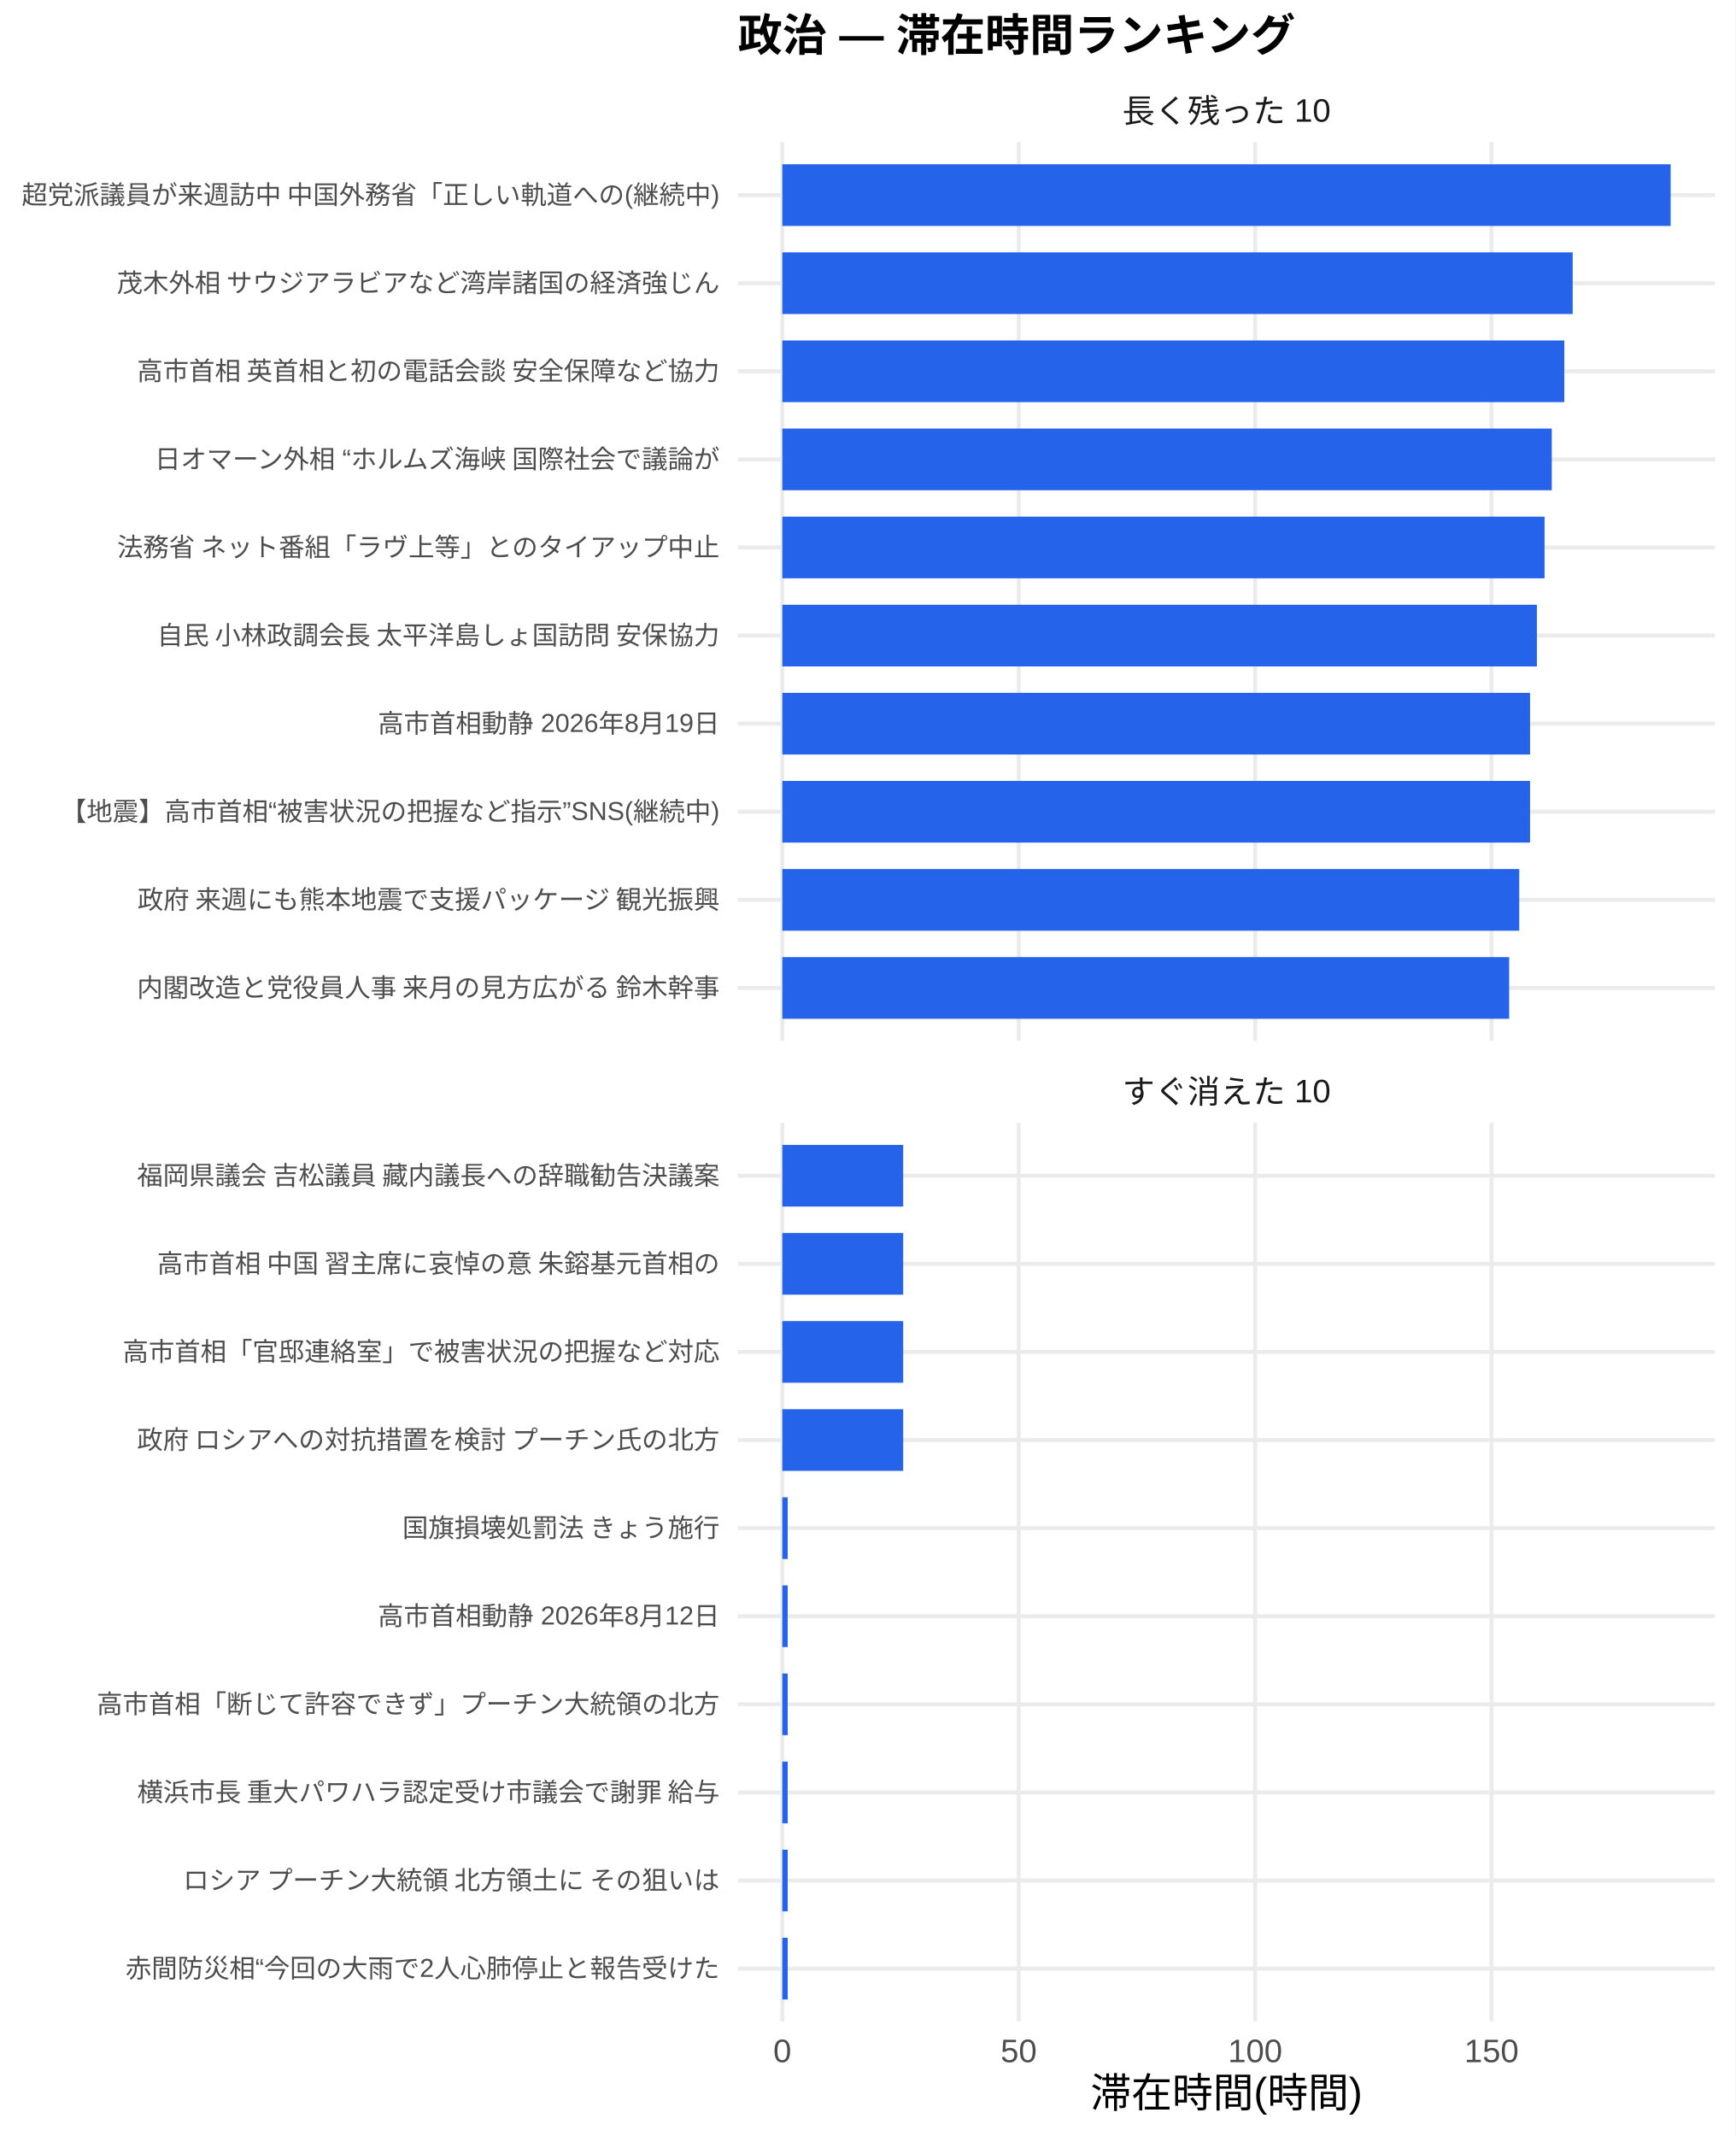
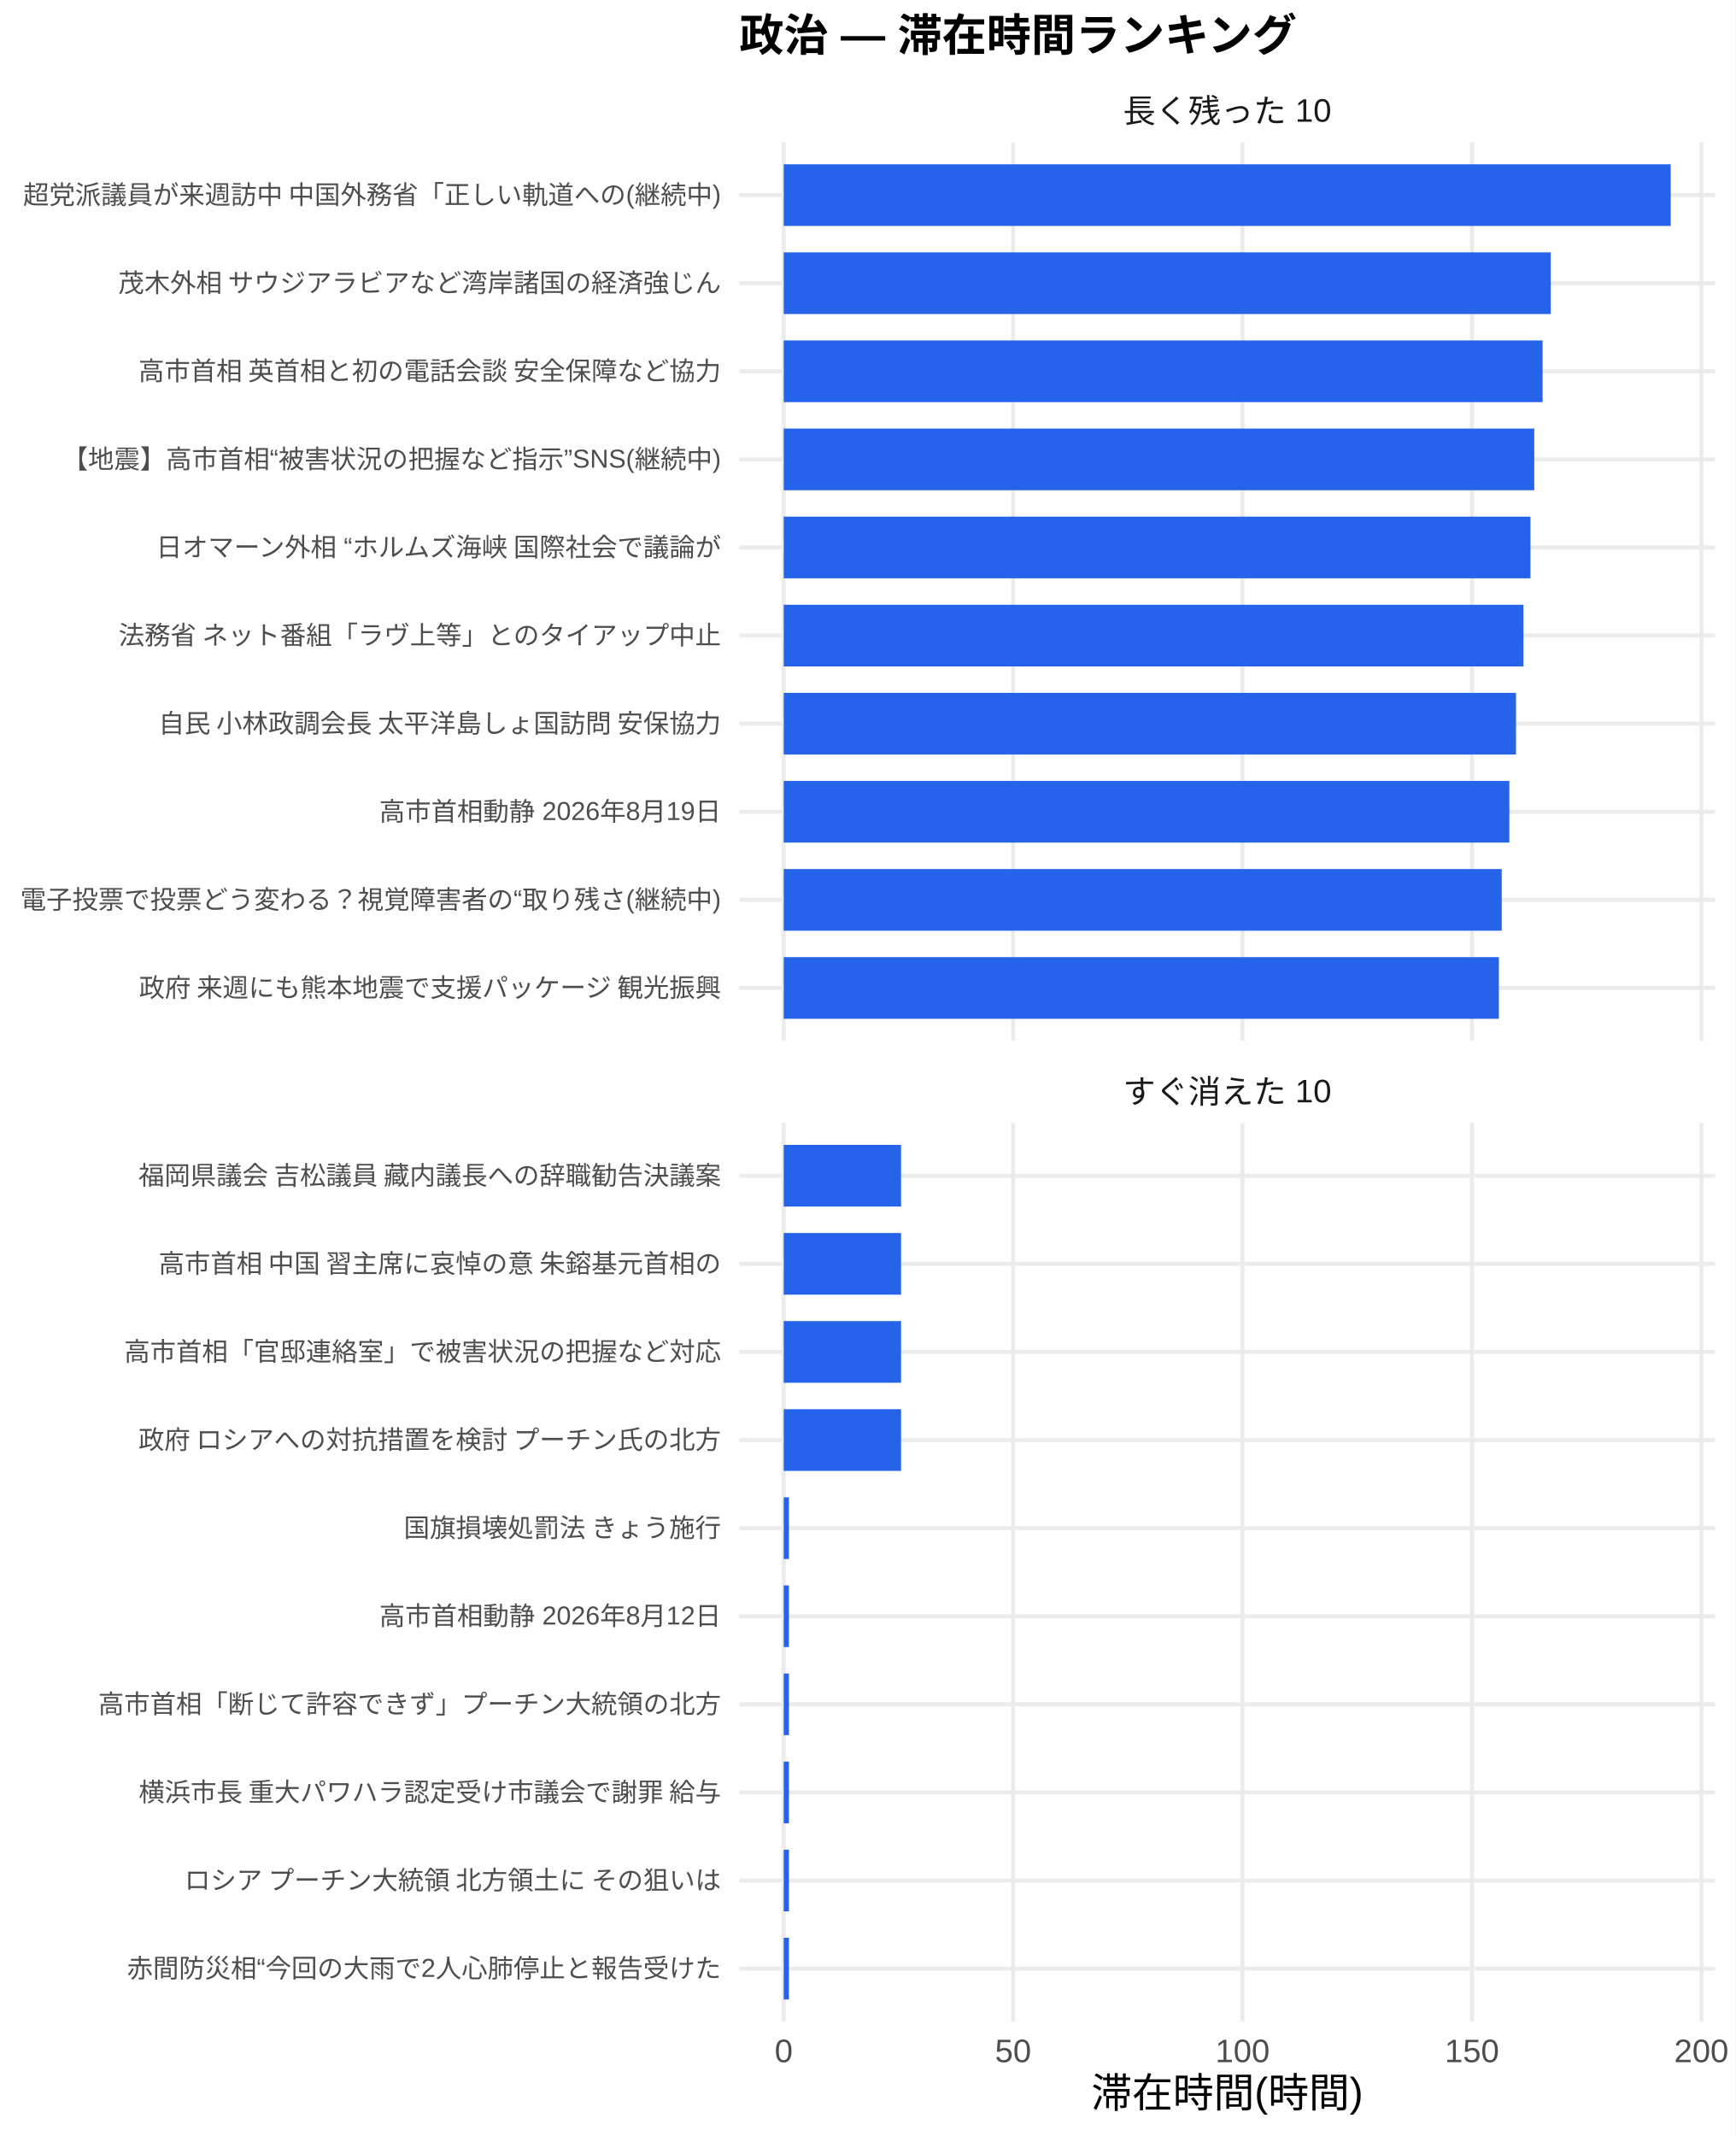
<svg xmlns="http://www.w3.org/2000/svg" width="468.00pt" height="576.00pt" viewBox="0 0 468.00 576.00">
  <g class="svglite">
    <defs>
      <style type="text/css">
    .svglite line, .svglite polyline, .svglite polygon, .svglite path, .svglite rect, .svglite circle {
      fill: none;
      stroke: #000000;
      stroke-linecap: round;
      stroke-linejoin: round;
      stroke-miterlimit: 10.00;
    }
    .svglite text {
      white-space: pre;
    }
    .svglite g.glyphgroup path {
      fill: inherit;
      stroke: none;
    }
  </style>
    </defs>
    <rect width="100%" height="100%" style="stroke: none; fill: #FFFFFF;" />
    <defs>
      <clipPath id="cpMC4wMHw0NjguMDB8MC4wMHw1NzYuMDA=">
        <rect x="0.00" y="0.00" width="468.00" height="576.00" />
      </clipPath>
    </defs>
    <g clip-path="url(#cpMC4wMHw0NjguMDB8MC4wMHw1NzYuMDA=)">
-       <rect x="0" y="0.00" width="468.00" height="576.00" style="stroke-width: 1.07; stroke: none; fill: #FFFFFF;" />
+       <rect x="0.00" y="0.00" width="468.00" height="576.00" style="stroke-width: 1.07; stroke: none; fill: #FFFFFF;" />
    </g>
    <defs>
-       <clipPath id="cpMTk5LjAwfDQ2Mi41MnwzOC4zNnwyODAuNjc=">
-         <rect x="199.00" y="38.36" width="263.52" height="242.31" />
+       <clipPath id="cpMTk5LjQwfDQ2Mi41MnwzOC4zNnwyODAuNjc=">
+         <rect x="199.40" y="38.36" width="263.13" height="242.31" />
      </clipPath>
    </defs>
-     <g clip-path="url(#cpMTk5LjAwfDQ2Mi41MnwzOC4zNnwyODAuNjc=)">
-       <polyline points="199.00,266.42 462.52,266.42 " style="stroke-width: 1.07; stroke: #EBEBEB; stroke-linecap: butt;" />
-       <polyline points="199.00,242.66 462.52,242.66 " style="stroke-width: 1.07; stroke: #EBEBEB; stroke-linecap: butt;" />
-       <polyline points="199.00,218.91 462.52,218.91 " style="stroke-width: 1.07; stroke: #EBEBEB; stroke-linecap: butt;" />
-       <polyline points="199.00,195.15 462.52,195.15 " style="stroke-width: 1.07; stroke: #EBEBEB; stroke-linecap: butt;" />
-       <polyline points="199.00,171.39 462.52,171.39 " style="stroke-width: 1.07; stroke: #EBEBEB; stroke-linecap: butt;" />
-       <polyline points="199.00,147.64 462.52,147.64 " style="stroke-width: 1.07; stroke: #EBEBEB; stroke-linecap: butt;" />
-       <polyline points="199.00,123.88 462.52,123.88 " style="stroke-width: 1.07; stroke: #EBEBEB; stroke-linecap: butt;" />
-       <polyline points="199.00,100.13 462.52,100.13 " style="stroke-width: 1.07; stroke: #EBEBEB; stroke-linecap: butt;" />
-       <polyline points="199.00,76.37 462.52,76.37 " style="stroke-width: 1.07; stroke: #EBEBEB; stroke-linecap: butt;" />
-       <polyline points="199.00,52.61 462.52,52.61 " style="stroke-width: 1.07; stroke: #EBEBEB; stroke-linecap: butt;" />
-       <polyline points="210.98,280.67 210.98,38.36 " style="stroke-width: 1.07; stroke: #EBEBEB; stroke-linecap: butt;" />
-       <polyline points="274.73,280.67 274.73,38.36 " style="stroke-width: 1.07; stroke: #EBEBEB; stroke-linecap: butt;" />
-       <polyline points="338.49,280.67 338.49,38.36 " style="stroke-width: 1.07; stroke: #EBEBEB; stroke-linecap: butt;" />
-       <polyline points="402.24,280.67 402.24,38.36 " style="stroke-width: 1.07; stroke: #EBEBEB; stroke-linecap: butt;" />
-       <rect x="210.98" y="44.30" width="239.56" height="16.63" style="stroke-width: 1.07; stroke: none; stroke-linecap: butt; stroke-linejoin: miter; fill: #2563EB;" />
-       <rect x="210.98" y="68.05" width="213.15" height="16.63" style="stroke-width: 1.07; stroke: none; stroke-linecap: butt; stroke-linejoin: miter; fill: #2563EB;" />
-       <rect x="210.98" y="91.81" width="210.89" height="16.63" style="stroke-width: 1.07; stroke: none; stroke-linecap: butt; stroke-linejoin: miter; fill: #2563EB;" />
-       <rect x="210.98" y="115.57" width="207.51" height="16.63" style="stroke-width: 1.07; stroke: none; stroke-linecap: butt; stroke-linejoin: miter; fill: #2563EB;" />
-       <rect x="210.98" y="139.32" width="205.56" height="16.63" style="stroke-width: 1.07; stroke: none; stroke-linecap: butt; stroke-linejoin: miter; fill: #2563EB;" />
-       <rect x="210.98" y="163.08" width="203.50" height="16.63" style="stroke-width: 1.07; stroke: none; stroke-linecap: butt; stroke-linejoin: miter; fill: #2563EB;" />
-       <rect x="210.98" y="186.84" width="201.65" height="16.63" style="stroke-width: 1.07; stroke: none; stroke-linecap: butt; stroke-linejoin: miter; fill: #2563EB;" />
-       <rect x="210.98" y="210.59" width="201.65" height="16.63" style="stroke-width: 1.07; stroke: none; stroke-linecap: butt; stroke-linejoin: miter; fill: #2563EB;" />
-       <rect x="210.98" y="234.35" width="198.74" height="16.63" style="stroke-width: 1.07; stroke: none; stroke-linecap: butt; stroke-linejoin: miter; fill: #2563EB;" />
-       <rect x="210.98" y="258.10" width="196.02" height="16.63" style="stroke-width: 1.07; stroke: none; stroke-linecap: butt; stroke-linejoin: miter; fill: #2563EB;" />
+     <g clip-path="url(#cpMTk5LjQwfDQ2Mi41MnwzOC4zNnwyODAuNjc=)">
+       <polyline points="199.40,266.42 462.52,266.42 " style="stroke-width: 1.07; stroke: #EBEBEB; stroke-linecap: butt;" />
+       <polyline points="199.40,242.66 462.52,242.66 " style="stroke-width: 1.07; stroke: #EBEBEB; stroke-linecap: butt;" />
+       <polyline points="199.40,218.91 462.52,218.91 " style="stroke-width: 1.07; stroke: #EBEBEB; stroke-linecap: butt;" />
+       <polyline points="199.40,195.15 462.52,195.15 " style="stroke-width: 1.07; stroke: #EBEBEB; stroke-linecap: butt;" />
+       <polyline points="199.40,171.39 462.52,171.39 " style="stroke-width: 1.07; stroke: #EBEBEB; stroke-linecap: butt;" />
+       <polyline points="199.40,147.64 462.52,147.64 " style="stroke-width: 1.07; stroke: #EBEBEB; stroke-linecap: butt;" />
+       <polyline points="199.40,123.88 462.52,123.88 " style="stroke-width: 1.07; stroke: #EBEBEB; stroke-linecap: butt;" />
+       <polyline points="199.40,100.13 462.52,100.13 " style="stroke-width: 1.07; stroke: #EBEBEB; stroke-linecap: butt;" />
+       <polyline points="199.40,76.37 462.52,76.37 " style="stroke-width: 1.07; stroke: #EBEBEB; stroke-linecap: butt;" />
+       <polyline points="199.40,52.61 462.52,52.61 " style="stroke-width: 1.07; stroke: #EBEBEB; stroke-linecap: butt;" />
+       <polyline points="211.36,280.67 211.36,38.36 " style="stroke-width: 1.07; stroke: #EBEBEB; stroke-linecap: butt;" />
+       <polyline points="273.22,280.67 273.22,38.36 " style="stroke-width: 1.07; stroke: #EBEBEB; stroke-linecap: butt;" />
+       <polyline points="335.09,280.67 335.09,38.36 " style="stroke-width: 1.07; stroke: #EBEBEB; stroke-linecap: butt;" />
+       <polyline points="396.96,280.67 396.96,38.36 " style="stroke-width: 1.07; stroke: #EBEBEB; stroke-linecap: butt;" />
+       <polyline points="458.83,280.67 458.83,38.36 " style="stroke-width: 1.07; stroke: #EBEBEB; stroke-linecap: butt;" />
+       <rect x="211.36" y="44.30" width="239.20" height="16.63" style="stroke-width: 1.07; stroke: none; stroke-linecap: butt; stroke-linejoin: miter; fill: #2563EB;" />
+       <rect x="211.36" y="68.05" width="206.85" height="16.63" style="stroke-width: 1.07; stroke: none; stroke-linecap: butt; stroke-linejoin: miter; fill: #2563EB;" />
+       <rect x="211.36" y="91.81" width="204.66" height="16.63" style="stroke-width: 1.07; stroke: none; stroke-linecap: butt; stroke-linejoin: miter; fill: #2563EB;" />
+       <rect x="211.36" y="115.57" width="202.41" height="16.63" style="stroke-width: 1.07; stroke: none; stroke-linecap: butt; stroke-linejoin: miter; fill: #2563EB;" />
+       <rect x="211.36" y="139.32" width="201.38" height="16.63" style="stroke-width: 1.07; stroke: none; stroke-linecap: butt; stroke-linejoin: miter; fill: #2563EB;" />
+       <rect x="211.36" y="163.08" width="199.49" height="16.63" style="stroke-width: 1.07; stroke: none; stroke-linecap: butt; stroke-linejoin: miter; fill: #2563EB;" />
+       <rect x="211.36" y="186.84" width="197.48" height="16.63" style="stroke-width: 1.07; stroke: none; stroke-linecap: butt; stroke-linejoin: miter; fill: #2563EB;" />
+       <rect x="211.36" y="210.59" width="195.69" height="16.63" style="stroke-width: 1.07; stroke: none; stroke-linecap: butt; stroke-linejoin: miter; fill: #2563EB;" />
+       <rect x="211.36" y="234.35" width="193.63" height="16.63" style="stroke-width: 1.07; stroke: none; stroke-linecap: butt; stroke-linejoin: miter; fill: #2563EB;" />
+       <rect x="211.36" y="258.10" width="192.87" height="16.63" style="stroke-width: 1.07; stroke: none; stroke-linecap: butt; stroke-linejoin: miter; fill: #2563EB;" />
    </g>
    <g clip-path="url(#cpMC4wMHw0NjguMDB8MC4wMHw1NzYuMDA=)">
</g>
    <defs>
-       <clipPath id="cpMTk5LjAwfDQ2Mi41MnwzMDIuODB8NTQ1LjEy">
-         <rect x="199.00" y="302.80" width="263.52" height="242.31" />
+       <clipPath id="cpMTk5LjQwfDQ2Mi41MnwzMDIuODB8NTQ1LjEy">
+         <rect x="199.40" y="302.80" width="263.13" height="242.31" />
      </clipPath>
    </defs>
-     <g clip-path="url(#cpMTk5LjAwfDQ2Mi41MnwzMDIuODB8NTQ1LjEy)">
-       <polyline points="199.00,530.86 462.52,530.86 " style="stroke-width: 1.07; stroke: #EBEBEB; stroke-linecap: butt;" />
-       <polyline points="199.00,507.11 462.52,507.11 " style="stroke-width: 1.07; stroke: #EBEBEB; stroke-linecap: butt;" />
-       <polyline points="199.00,483.35 462.52,483.35 " style="stroke-width: 1.07; stroke: #EBEBEB; stroke-linecap: butt;" />
-       <polyline points="199.00,459.59 462.52,459.59 " style="stroke-width: 1.07; stroke: #EBEBEB; stroke-linecap: butt;" />
-       <polyline points="199.00,435.84 462.52,435.84 " style="stroke-width: 1.07; stroke: #EBEBEB; stroke-linecap: butt;" />
-       <polyline points="199.00,412.08 462.52,412.08 " style="stroke-width: 1.07; stroke: #EBEBEB; stroke-linecap: butt;" />
-       <polyline points="199.00,388.33 462.52,388.33 " style="stroke-width: 1.07; stroke: #EBEBEB; stroke-linecap: butt;" />
-       <polyline points="199.00,364.57 462.52,364.57 " style="stroke-width: 1.07; stroke: #EBEBEB; stroke-linecap: butt;" />
-       <polyline points="199.00,340.81 462.52,340.81 " style="stroke-width: 1.07; stroke: #EBEBEB; stroke-linecap: butt;" />
-       <polyline points="199.00,317.06 462.52,317.06 " style="stroke-width: 1.07; stroke: #EBEBEB; stroke-linecap: butt;" />
-       <polyline points="210.98,545.12 210.98,302.80 " style="stroke-width: 1.07; stroke: #EBEBEB; stroke-linecap: butt;" />
-       <polyline points="274.73,545.12 274.73,302.80 " style="stroke-width: 1.07; stroke: #EBEBEB; stroke-linecap: butt;" />
-       <polyline points="338.49,545.12 338.49,302.80 " style="stroke-width: 1.07; stroke: #EBEBEB; stroke-linecap: butt;" />
-       <polyline points="402.24,545.12 402.24,302.80 " style="stroke-width: 1.07; stroke: #EBEBEB; stroke-linecap: butt;" />
-       <rect x="210.98" y="308.74" width="32.60" height="16.63" style="stroke-width: 1.07; stroke: none; stroke-linecap: butt; stroke-linejoin: miter; fill: #2563EB;" />
-       <rect x="210.98" y="332.50" width="32.60" height="16.63" style="stroke-width: 1.07; stroke: none; stroke-linecap: butt; stroke-linejoin: miter; fill: #2563EB;" />
-       <rect x="210.98" y="356.25" width="32.60" height="16.63" style="stroke-width: 1.07; stroke: none; stroke-linecap: butt; stroke-linejoin: miter; fill: #2563EB;" />
-       <rect x="210.98" y="380.01" width="32.60" height="16.63" style="stroke-width: 1.07; stroke: none; stroke-linecap: butt; stroke-linejoin: miter; fill: #2563EB;" />
-       <rect x="210.98" y="403.77" width="1.45" height="16.63" style="stroke-width: 1.07; stroke: none; stroke-linecap: butt; stroke-linejoin: miter; fill: #2563EB;" />
-       <rect x="210.98" y="427.52" width="1.45" height="16.63" style="stroke-width: 1.07; stroke: none; stroke-linecap: butt; stroke-linejoin: miter; fill: #2563EB;" />
-       <rect x="210.98" y="451.28" width="1.45" height="16.63" style="stroke-width: 1.07; stroke: none; stroke-linecap: butt; stroke-linejoin: miter; fill: #2563EB;" />
-       <rect x="210.98" y="475.04" width="1.45" height="16.63" style="stroke-width: 1.07; stroke: none; stroke-linecap: butt; stroke-linejoin: miter; fill: #2563EB;" />
-       <rect x="210.98" y="498.79" width="1.45" height="16.63" style="stroke-width: 1.07; stroke: none; stroke-linecap: butt; stroke-linejoin: miter; fill: #2563EB;" />
-       <rect x="210.98" y="522.55" width="1.45" height="16.63" style="stroke-width: 1.07; stroke: none; stroke-linecap: butt; stroke-linejoin: miter; fill: #2563EB;" />
+     <g clip-path="url(#cpMTk5LjQwfDQ2Mi41MnwzMDIuODB8NTQ1LjEy)">
+       <polyline points="199.40,530.86 462.52,530.86 " style="stroke-width: 1.07; stroke: #EBEBEB; stroke-linecap: butt;" />
+       <polyline points="199.40,507.11 462.52,507.11 " style="stroke-width: 1.07; stroke: #EBEBEB; stroke-linecap: butt;" />
+       <polyline points="199.40,483.35 462.52,483.35 " style="stroke-width: 1.07; stroke: #EBEBEB; stroke-linecap: butt;" />
+       <polyline points="199.40,459.59 462.52,459.59 " style="stroke-width: 1.07; stroke: #EBEBEB; stroke-linecap: butt;" />
+       <polyline points="199.40,435.84 462.52,435.84 " style="stroke-width: 1.07; stroke: #EBEBEB; stroke-linecap: butt;" />
+       <polyline points="199.40,412.08 462.52,412.08 " style="stroke-width: 1.07; stroke: #EBEBEB; stroke-linecap: butt;" />
+       <polyline points="199.40,388.33 462.52,388.33 " style="stroke-width: 1.07; stroke: #EBEBEB; stroke-linecap: butt;" />
+       <polyline points="199.40,364.57 462.52,364.57 " style="stroke-width: 1.07; stroke: #EBEBEB; stroke-linecap: butt;" />
+       <polyline points="199.40,340.81 462.52,340.81 " style="stroke-width: 1.07; stroke: #EBEBEB; stroke-linecap: butt;" />
+       <polyline points="199.40,317.06 462.52,317.06 " style="stroke-width: 1.07; stroke: #EBEBEB; stroke-linecap: butt;" />
+       <polyline points="211.36,545.12 211.36,302.80 " style="stroke-width: 1.07; stroke: #EBEBEB; stroke-linecap: butt;" />
+       <polyline points="273.22,545.12 273.22,302.80 " style="stroke-width: 1.07; stroke: #EBEBEB; stroke-linecap: butt;" />
+       <polyline points="335.09,545.12 335.09,302.80 " style="stroke-width: 1.07; stroke: #EBEBEB; stroke-linecap: butt;" />
+       <polyline points="396.96,545.12 396.96,302.80 " style="stroke-width: 1.07; stroke: #EBEBEB; stroke-linecap: butt;" />
+       <polyline points="458.83,545.12 458.83,302.80 " style="stroke-width: 1.07; stroke: #EBEBEB; stroke-linecap: butt;" />
+       <rect x="211.36" y="308.74" width="31.64" height="16.63" style="stroke-width: 1.07; stroke: none; stroke-linecap: butt; stroke-linejoin: miter; fill: #2563EB;" />
+       <rect x="211.36" y="332.50" width="31.64" height="16.63" style="stroke-width: 1.07; stroke: none; stroke-linecap: butt; stroke-linejoin: miter; fill: #2563EB;" />
+       <rect x="211.36" y="356.25" width="31.64" height="16.63" style="stroke-width: 1.07; stroke: none; stroke-linecap: butt; stroke-linejoin: miter; fill: #2563EB;" />
+       <rect x="211.36" y="380.01" width="31.64" height="16.63" style="stroke-width: 1.07; stroke: none; stroke-linecap: butt; stroke-linejoin: miter; fill: #2563EB;" />
+       <rect x="211.36" y="403.77" width="1.40" height="16.63" style="stroke-width: 1.07; stroke: none; stroke-linecap: butt; stroke-linejoin: miter; fill: #2563EB;" />
+       <rect x="211.36" y="427.52" width="1.40" height="16.63" style="stroke-width: 1.07; stroke: none; stroke-linecap: butt; stroke-linejoin: miter; fill: #2563EB;" />
+       <rect x="211.36" y="451.28" width="1.40" height="16.63" style="stroke-width: 1.07; stroke: none; stroke-linecap: butt; stroke-linejoin: miter; fill: #2563EB;" />
+       <rect x="211.36" y="475.04" width="1.40" height="16.63" style="stroke-width: 1.07; stroke: none; stroke-linecap: butt; stroke-linejoin: miter; fill: #2563EB;" />
+       <rect x="211.36" y="498.79" width="1.40" height="16.63" style="stroke-width: 1.07; stroke: none; stroke-linecap: butt; stroke-linejoin: miter; fill: #2563EB;" />
+       <rect x="211.36" y="522.55" width="1.40" height="16.63" style="stroke-width: 1.07; stroke: none; stroke-linecap: butt; stroke-linejoin: miter; fill: #2563EB;" />
    </g>
    <g clip-path="url(#cpMC4wMHw0NjguMDB8MC4wMHw1NzYuMDA=)">
</g>
    <defs>
-       <clipPath id="cpMTk5LjAwfDQ2Mi41MnwyODYuMTV8MzAyLjgw">
-         <rect x="199.00" y="286.15" width="263.52" height="16.65" />
+       <clipPath id="cpMTk5LjQwfDQ2Mi41MnwyODYuMTV8MzAyLjgw">
+         <rect x="199.40" y="286.15" width="263.13" height="16.65" />
      </clipPath>
    </defs>
-     <g clip-path="url(#cpMTk5LjAwfDQ2Mi41MnwyODYuMTV8MzAyLjgw)">
-       <text x="330.76" y="297.50" text-anchor="middle" style="font-size: 8.80px;fill: #1A1A1A; font-family: &quot;Liberation Sans&quot;;" textLength="56.20px" lengthAdjust="spacingAndGlyphs">すぐ消えた 10</text>
+     <g clip-path="url(#cpMTk5LjQwfDQ2Mi41MnwyODYuMTV8MzAyLjgw)">
+       <text x="330.96" y="297.50" text-anchor="middle" style="font-size: 8.80px;fill: #1A1A1A; font-family: &quot;Liberation Sans&quot;;" textLength="56.20px" lengthAdjust="spacingAndGlyphs">すぐ消えた 10</text>
    </g>
    <g clip-path="url(#cpMC4wMHw0NjguMDB8MC4wMHw1NzYuMDA=)">
</g>
    <defs>
-       <clipPath id="cpMTk5LjAwfDQ2Mi41MnwyMS43MXwzOC4zNg==">
-         <rect x="199.00" y="21.71" width="263.52" height="16.65" />
+       <clipPath id="cpMTk5LjQwfDQ2Mi41MnwyMS43MXwzOC4zNg==">
+         <rect x="199.40" y="21.71" width="263.13" height="16.65" />
      </clipPath>
    </defs>
-     <g clip-path="url(#cpMTk5LjAwfDQ2Mi41MnwyMS43MXwzOC4zNg==)">
-       <text x="330.76" y="33.06" text-anchor="middle" style="font-size: 8.80px;fill: #1A1A1A; font-family: &quot;Liberation Sans&quot;;" textLength="56.20px" lengthAdjust="spacingAndGlyphs">長く残った 10</text>
+     <g clip-path="url(#cpMTk5LjQwfDQ2Mi41MnwyMS43MXwzOC4zNg==)">
+       <text x="330.96" y="33.06" text-anchor="middle" style="font-size: 8.80px;fill: #1A1A1A; font-family: &quot;Liberation Sans&quot;;" textLength="56.20px" lengthAdjust="spacingAndGlyphs">長く残った 10</text>
    </g>
    <g clip-path="url(#cpMC4wMHw0NjguMDB8MC4wMHw1NzYuMDA=)">
-       <text x="210.98" y="556.10" text-anchor="middle" style="font-size: 8.80px;fill: #4D4D4D; font-family: &quot;Liberation Sans&quot;;" textLength="4.89px" lengthAdjust="spacingAndGlyphs">0</text>
-       <text x="274.73" y="556.10" text-anchor="middle" style="font-size: 8.80px;fill: #4D4D4D; font-family: &quot;Liberation Sans&quot;;" textLength="9.78px" lengthAdjust="spacingAndGlyphs">50</text>
-       <text x="338.49" y="556.10" text-anchor="middle" style="font-size: 8.80px;fill: #4D4D4D; font-family: &quot;Liberation Sans&quot;;" textLength="14.67px" lengthAdjust="spacingAndGlyphs">100</text>
-       <text x="402.24" y="556.10" text-anchor="middle" style="font-size: 8.80px;fill: #4D4D4D; font-family: &quot;Liberation Sans&quot;;" textLength="14.67px" lengthAdjust="spacingAndGlyphs">150</text>
-       <text x="194.07" y="268.83" text-anchor="end" style="font-size: 7.00px;fill: #4D4D4D; font-family: &quot;Liberation Sans&quot;;" textLength="157.88px" lengthAdjust="spacingAndGlyphs">内閣改造と党役員人事 来月の見方広がる 鈴木幹事</text>
-       <text x="194.07" y="245.07" text-anchor="end" style="font-size: 7.00px;fill: #4D4D4D; font-family: &quot;Liberation Sans&quot;;" textLength="157.88px" lengthAdjust="spacingAndGlyphs">政府 来週にも熊本地震で支援パッケージ 観光振興</text>
-       <text x="194.07" y="221.31" text-anchor="end" style="font-size: 7.00px;fill: #4D4D4D; font-family: &quot;Liberation Sans&quot;;" textLength="177.72px" lengthAdjust="spacingAndGlyphs">【地震】高市首相“被害状況の把握など指示”SNS(継続中)</text>
-       <text x="194.07" y="197.56" text-anchor="end" style="font-size: 7.00px;fill: #4D4D4D; font-family: &quot;Liberation Sans&quot;;" textLength="92.17px" lengthAdjust="spacingAndGlyphs">高市首相動静 2026年8月19日</text>
-       <text x="194.07" y="173.80" text-anchor="end" style="font-size: 7.00px;fill: #4D4D4D; font-family: &quot;Liberation Sans&quot;;" textLength="152.81px" lengthAdjust="spacingAndGlyphs">自民 小林政調会長 太平洋島しょ国訪問 安保協力</text>
-       <text x="194.07" y="150.05" text-anchor="end" style="font-size: 7.00px;fill: #4D4D4D; font-family: &quot;Liberation Sans&quot;;" textLength="162.94px" lengthAdjust="spacingAndGlyphs">法務省 ネット番組「ラヴ上等」とのタイアップ中止</text>
-       <text x="194.07" y="126.29" text-anchor="end" style="font-size: 7.00px;fill: #4D4D4D; font-family: &quot;Liberation Sans&quot;;" textLength="153.20px" lengthAdjust="spacingAndGlyphs">日オマーン外相 “ホルムズ海峡 国際社会で議論が</text>
-       <text x="194.07" y="102.53" text-anchor="end" style="font-size: 7.00px;fill: #4D4D4D; font-family: &quot;Liberation Sans&quot;;" textLength="157.88px" lengthAdjust="spacingAndGlyphs">高市首相 英首相と初の電話会談 安全保障など協力</text>
-       <text x="194.07" y="78.78" text-anchor="end" style="font-size: 7.00px;fill: #4D4D4D; font-family: &quot;Liberation Sans&quot;;" textLength="162.94px" lengthAdjust="spacingAndGlyphs">茂木外相 サウジアラビアなど湾岸諸国の経済強じん</text>
-       <text x="194.07" y="55.02" text-anchor="end" style="font-size: 7.00px;fill: #4D4D4D; font-family: &quot;Liberation Sans&quot;;" textLength="188.59px" lengthAdjust="spacingAndGlyphs">超党派議員が来週訪中 中国外務省「正しい軌道への(継続中)</text>
-       <text x="194.07" y="533.27" text-anchor="end" style="font-size: 7.00px;fill: #4D4D4D; font-family: &quot;Liberation Sans&quot;;" textLength="160.22px" lengthAdjust="spacingAndGlyphs">赤間防災相“今回の大雨で2人心肺停止と報告受けた</text>
-       <text x="194.07" y="509.51" text-anchor="end" style="font-size: 7.00px;fill: #4D4D4D; font-family: &quot;Liberation Sans&quot;;" textLength="147.75px" lengthAdjust="spacingAndGlyphs">ロシア プーチン大統領 北方領土に その狙いは </text>
-       <text x="194.07" y="485.76" text-anchor="end" style="font-size: 7.00px;fill: #4D4D4D; font-family: &quot;Liberation Sans&quot;;" textLength="157.88px" lengthAdjust="spacingAndGlyphs">横浜市長 重大パワハラ認定受け市議会で謝罪 給与</text>
-       <text x="194.07" y="462.00" text-anchor="end" style="font-size: 7.00px;fill: #4D4D4D; font-family: &quot;Liberation Sans&quot;;" textLength="168.00px" lengthAdjust="spacingAndGlyphs">高市首相「断じて許容できず」プーチン大統領の北方</text>
-       <text x="194.07" y="438.25" text-anchor="end" style="font-size: 7.00px;fill: #4D4D4D; font-family: &quot;Liberation Sans&quot;;" textLength="92.17px" lengthAdjust="spacingAndGlyphs">高市首相動静 2026年8月12日</text>
-       <text x="194.07" y="414.49" text-anchor="end" style="font-size: 7.00px;fill: #4D4D4D; font-family: &quot;Liberation Sans&quot;;" textLength="85.94px" lengthAdjust="spacingAndGlyphs">国旗損壊処罰法 きょう施行</text>
-       <text x="194.07" y="390.73" text-anchor="end" style="font-size: 7.00px;fill: #4D4D4D; font-family: &quot;Liberation Sans&quot;;" textLength="157.88px" lengthAdjust="spacingAndGlyphs">政府 ロシアへの対抗措置を検討 プーチン氏の北方</text>
-       <text x="194.07" y="366.98" text-anchor="end" style="font-size: 7.00px;fill: #4D4D4D; font-family: &quot;Liberation Sans&quot;;" textLength="162.94px" lengthAdjust="spacingAndGlyphs">高市首相「官邸連絡室」で被害状況の把握など対応 </text>
-       <text x="194.07" y="343.22" text-anchor="end" style="font-size: 7.00px;fill: #4D4D4D; font-family: &quot;Liberation Sans&quot;;" textLength="152.81px" lengthAdjust="spacingAndGlyphs">高市首相 中国 習主席に哀悼の意 朱鎔基元首相の</text>
-       <text x="194.07" y="319.47" text-anchor="end" style="font-size: 7.00px;fill: #4D4D4D; font-family: &quot;Liberation Sans&quot;;" textLength="157.88px" lengthAdjust="spacingAndGlyphs">福岡県議会 吉松議員 藏内議長への辞職勧告決議案</text>
-       <text x="330.76" y="568.24" text-anchor="middle" style="font-size: 11.00px; font-family: &quot;Liberation Sans&quot;;" textLength="73.31px" lengthAdjust="spacingAndGlyphs">滞在時間(時間)</text>
-       <text x="199.00" y="13.74" style="font-size: 12.00px; font-weight: bold; font-family: &quot;Liberation Sans&quot;;" textLength="150.66px" lengthAdjust="spacingAndGlyphs">政治 — 滞在時間ランキング</text>
+       <text x="211.36" y="556.10" text-anchor="middle" style="font-size: 8.80px;fill: #4D4D4D; font-family: &quot;Liberation Sans&quot;;" textLength="4.89px" lengthAdjust="spacingAndGlyphs">0</text>
+       <text x="273.22" y="556.10" text-anchor="middle" style="font-size: 8.80px;fill: #4D4D4D; font-family: &quot;Liberation Sans&quot;;" textLength="9.78px" lengthAdjust="spacingAndGlyphs">50</text>
+       <text x="335.09" y="556.10" text-anchor="middle" style="font-size: 8.80px;fill: #4D4D4D; font-family: &quot;Liberation Sans&quot;;" textLength="14.67px" lengthAdjust="spacingAndGlyphs">100</text>
+       <text x="396.96" y="556.10" text-anchor="middle" style="font-size: 8.80px;fill: #4D4D4D; font-family: &quot;Liberation Sans&quot;;" textLength="14.67px" lengthAdjust="spacingAndGlyphs">150</text>
+       <text x="458.83" y="556.10" text-anchor="middle" style="font-size: 8.80px;fill: #4D4D4D; font-family: &quot;Liberation Sans&quot;;" textLength="14.67px" lengthAdjust="spacingAndGlyphs">200</text>
+       <text x="194.46" y="268.83" text-anchor="end" style="font-size: 7.00px;fill: #4D4D4D; font-family: &quot;Liberation Sans&quot;;" textLength="157.88px" lengthAdjust="spacingAndGlyphs">政府 来週にも熊本地震で支援パッケージ 観光振興</text>
+       <text x="194.46" y="245.07" text-anchor="end" style="font-size: 7.00px;fill: #4D4D4D; font-family: &quot;Liberation Sans&quot;;" textLength="188.98px" lengthAdjust="spacingAndGlyphs">電子投票で投票どう変わる？視覚障害者の“取り残さ(継続中)</text>
+       <text x="194.46" y="221.31" text-anchor="end" style="font-size: 7.00px;fill: #4D4D4D; font-family: &quot;Liberation Sans&quot;;" textLength="92.17px" lengthAdjust="spacingAndGlyphs">高市首相動静 2026年8月19日</text>
+       <text x="194.46" y="197.56" text-anchor="end" style="font-size: 7.00px;fill: #4D4D4D; font-family: &quot;Liberation Sans&quot;;" textLength="152.81px" lengthAdjust="spacingAndGlyphs">自民 小林政調会長 太平洋島しょ国訪問 安保協力</text>
+       <text x="194.46" y="173.80" text-anchor="end" style="font-size: 7.00px;fill: #4D4D4D; font-family: &quot;Liberation Sans&quot;;" textLength="162.94px" lengthAdjust="spacingAndGlyphs">法務省 ネット番組「ラヴ上等」とのタイアップ中止</text>
+       <text x="194.46" y="150.05" text-anchor="end" style="font-size: 7.00px;fill: #4D4D4D; font-family: &quot;Liberation Sans&quot;;" textLength="153.20px" lengthAdjust="spacingAndGlyphs">日オマーン外相 “ホルムズ海峡 国際社会で議論が</text>
+       <text x="194.46" y="126.29" text-anchor="end" style="font-size: 7.00px;fill: #4D4D4D; font-family: &quot;Liberation Sans&quot;;" textLength="177.72px" lengthAdjust="spacingAndGlyphs">【地震】高市首相“被害状況の把握など指示”SNS(継続中)</text>
+       <text x="194.46" y="102.53" text-anchor="end" style="font-size: 7.00px;fill: #4D4D4D; font-family: &quot;Liberation Sans&quot;;" textLength="157.88px" lengthAdjust="spacingAndGlyphs">高市首相 英首相と初の電話会談 安全保障など協力</text>
+       <text x="194.46" y="78.78" text-anchor="end" style="font-size: 7.00px;fill: #4D4D4D; font-family: &quot;Liberation Sans&quot;;" textLength="162.94px" lengthAdjust="spacingAndGlyphs">茂木外相 サウジアラビアなど湾岸諸国の経済強じん</text>
+       <text x="194.46" y="55.02" text-anchor="end" style="font-size: 7.00px;fill: #4D4D4D; font-family: &quot;Liberation Sans&quot;;" textLength="188.59px" lengthAdjust="spacingAndGlyphs">超党派議員が来週訪中 中国外務省「正しい軌道への(継続中)</text>
+       <text x="194.46" y="533.27" text-anchor="end" style="font-size: 7.00px;fill: #4D4D4D; font-family: &quot;Liberation Sans&quot;;" textLength="160.22px" lengthAdjust="spacingAndGlyphs">赤間防災相“今回の大雨で2人心肺停止と報告受けた</text>
+       <text x="194.46" y="509.51" text-anchor="end" style="font-size: 7.00px;fill: #4D4D4D; font-family: &quot;Liberation Sans&quot;;" textLength="147.75px" lengthAdjust="spacingAndGlyphs">ロシア プーチン大統領 北方領土に その狙いは </text>
+       <text x="194.46" y="485.76" text-anchor="end" style="font-size: 7.00px;fill: #4D4D4D; font-family: &quot;Liberation Sans&quot;;" textLength="157.88px" lengthAdjust="spacingAndGlyphs">横浜市長 重大パワハラ認定受け市議会で謝罪 給与</text>
+       <text x="194.46" y="462.00" text-anchor="end" style="font-size: 7.00px;fill: #4D4D4D; font-family: &quot;Liberation Sans&quot;;" textLength="168.00px" lengthAdjust="spacingAndGlyphs">高市首相「断じて許容できず」プーチン大統領の北方</text>
+       <text x="194.46" y="438.25" text-anchor="end" style="font-size: 7.00px;fill: #4D4D4D; font-family: &quot;Liberation Sans&quot;;" textLength="92.17px" lengthAdjust="spacingAndGlyphs">高市首相動静 2026年8月12日</text>
+       <text x="194.46" y="414.49" text-anchor="end" style="font-size: 7.00px;fill: #4D4D4D; font-family: &quot;Liberation Sans&quot;;" textLength="85.94px" lengthAdjust="spacingAndGlyphs">国旗損壊処罰法 きょう施行</text>
+       <text x="194.46" y="390.73" text-anchor="end" style="font-size: 7.00px;fill: #4D4D4D; font-family: &quot;Liberation Sans&quot;;" textLength="157.88px" lengthAdjust="spacingAndGlyphs">政府 ロシアへの対抗措置を検討 プーチン氏の北方</text>
+       <text x="194.46" y="366.98" text-anchor="end" style="font-size: 7.00px;fill: #4D4D4D; font-family: &quot;Liberation Sans&quot;;" textLength="162.94px" lengthAdjust="spacingAndGlyphs">高市首相「官邸連絡室」で被害状況の把握など対応 </text>
+       <text x="194.46" y="343.22" text-anchor="end" style="font-size: 7.00px;fill: #4D4D4D; font-family: &quot;Liberation Sans&quot;;" textLength="152.81px" lengthAdjust="spacingAndGlyphs">高市首相 中国 習主席に哀悼の意 朱鎔基元首相の</text>
+       <text x="194.46" y="319.47" text-anchor="end" style="font-size: 7.00px;fill: #4D4D4D; font-family: &quot;Liberation Sans&quot;;" textLength="157.88px" lengthAdjust="spacingAndGlyphs">福岡県議会 吉松議員 藏内議長への辞職勧告決議案</text>
+       <text x="330.96" y="568.24" text-anchor="middle" style="font-size: 11.00px; font-family: &quot;Liberation Sans&quot;;" textLength="73.31px" lengthAdjust="spacingAndGlyphs">滞在時間(時間)</text>
+       <text x="199.40" y="13.74" style="font-size: 12.00px; font-weight: bold; font-family: &quot;Liberation Sans&quot;;" textLength="150.66px" lengthAdjust="spacingAndGlyphs">政治 — 滞在時間ランキング</text>
    </g>
  </g>
</svg>
